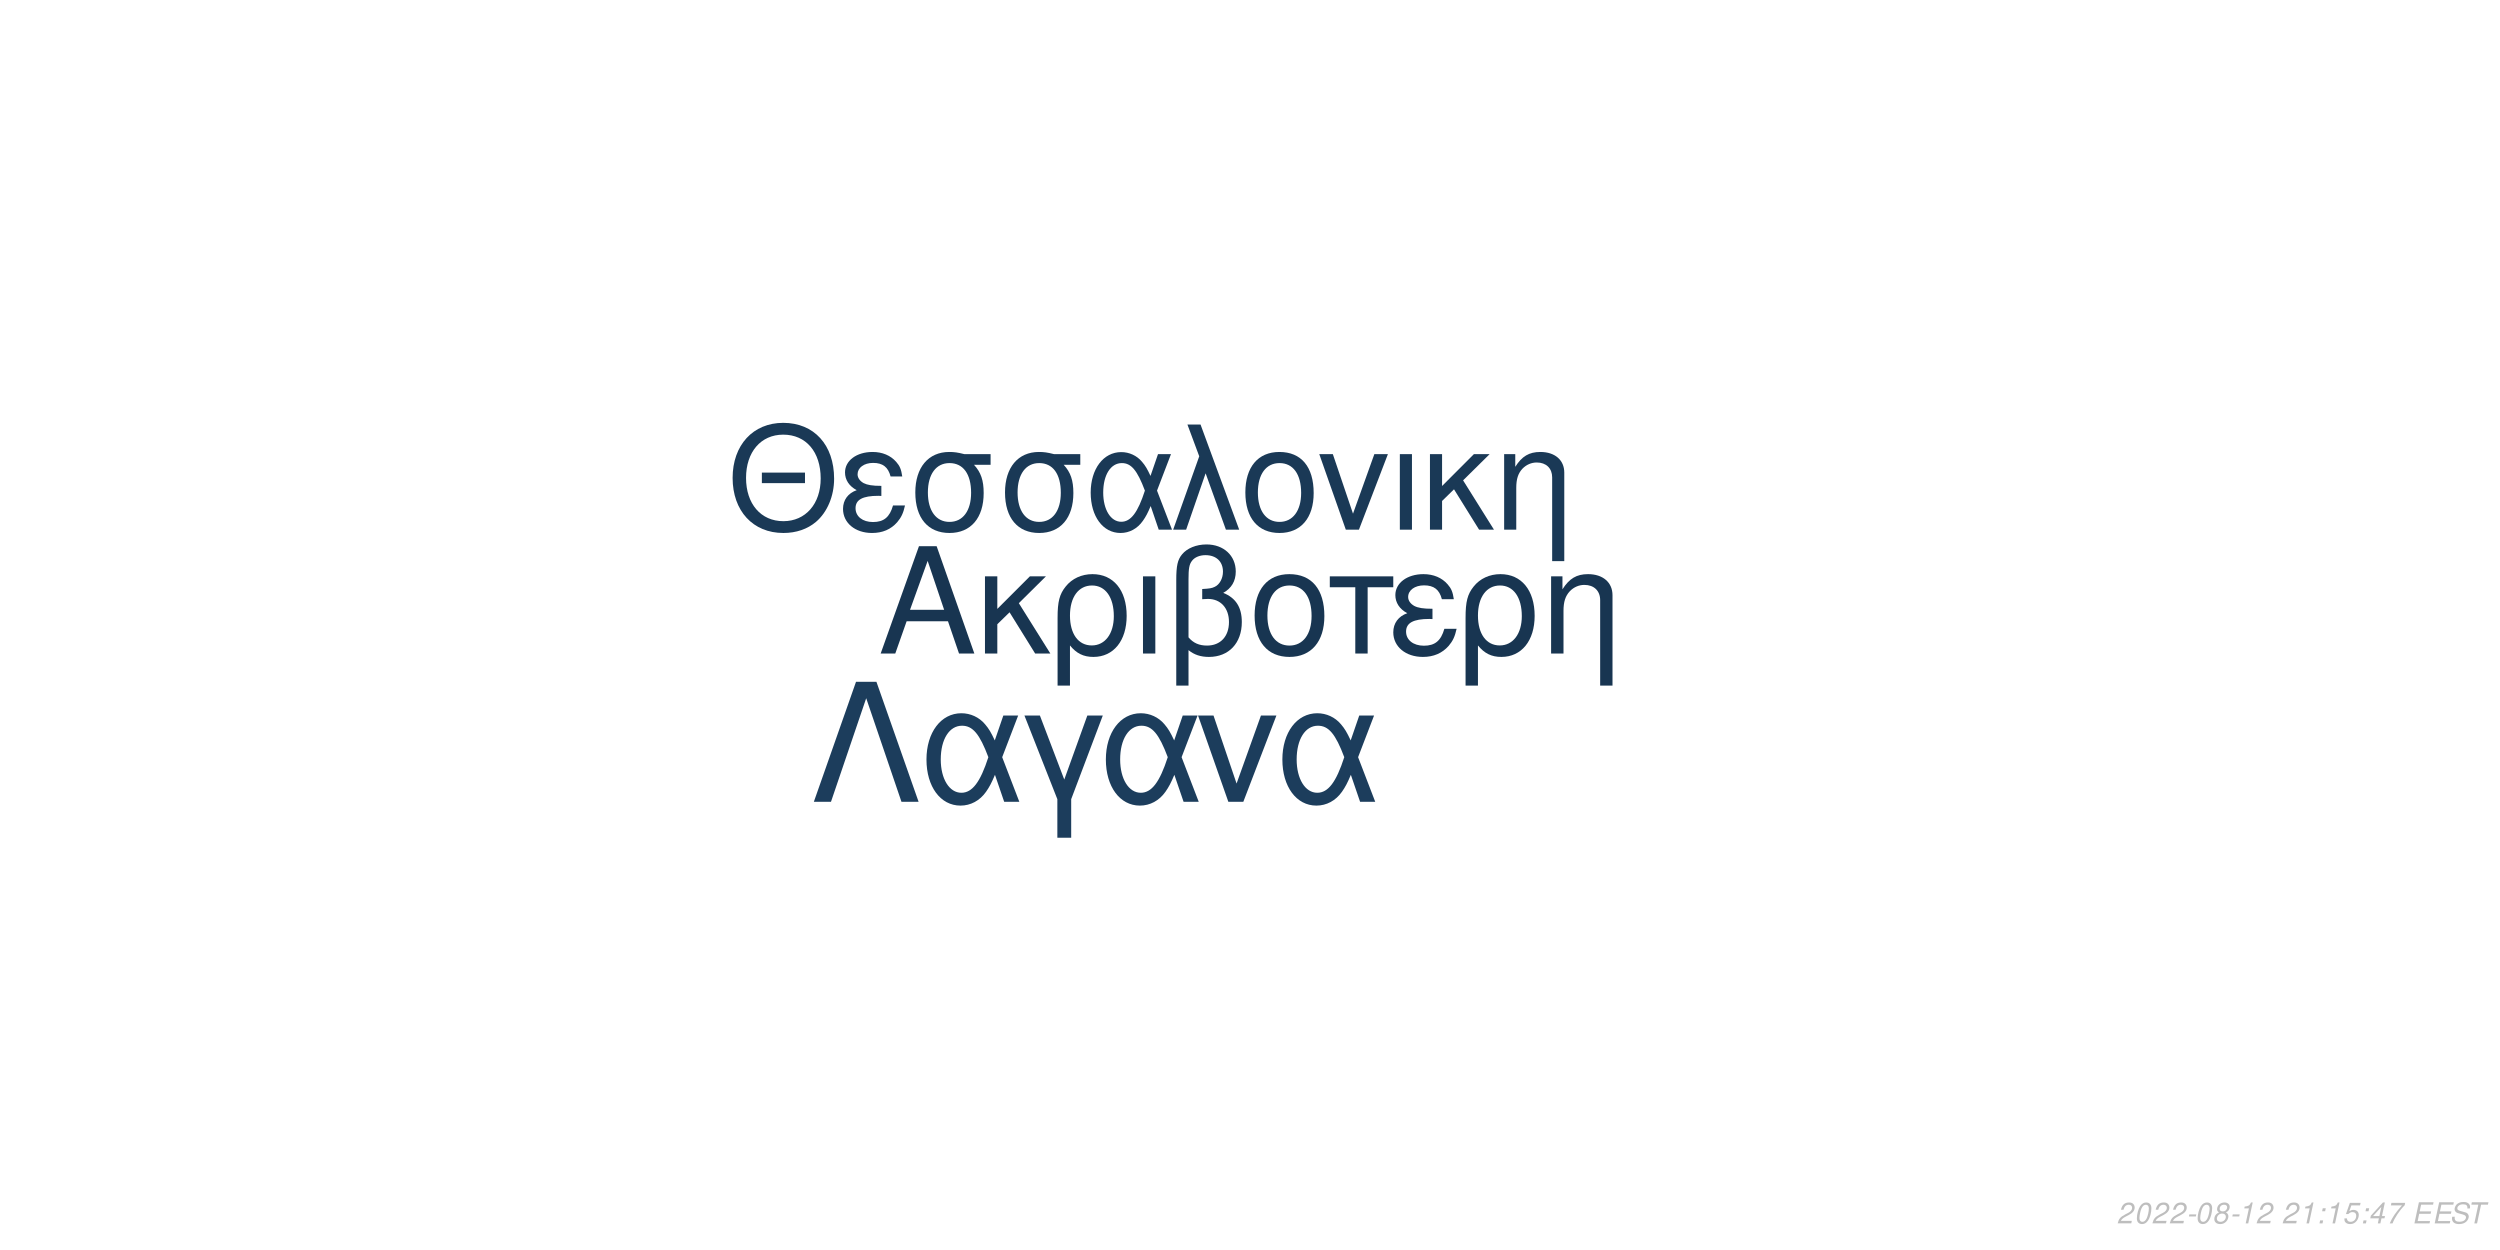
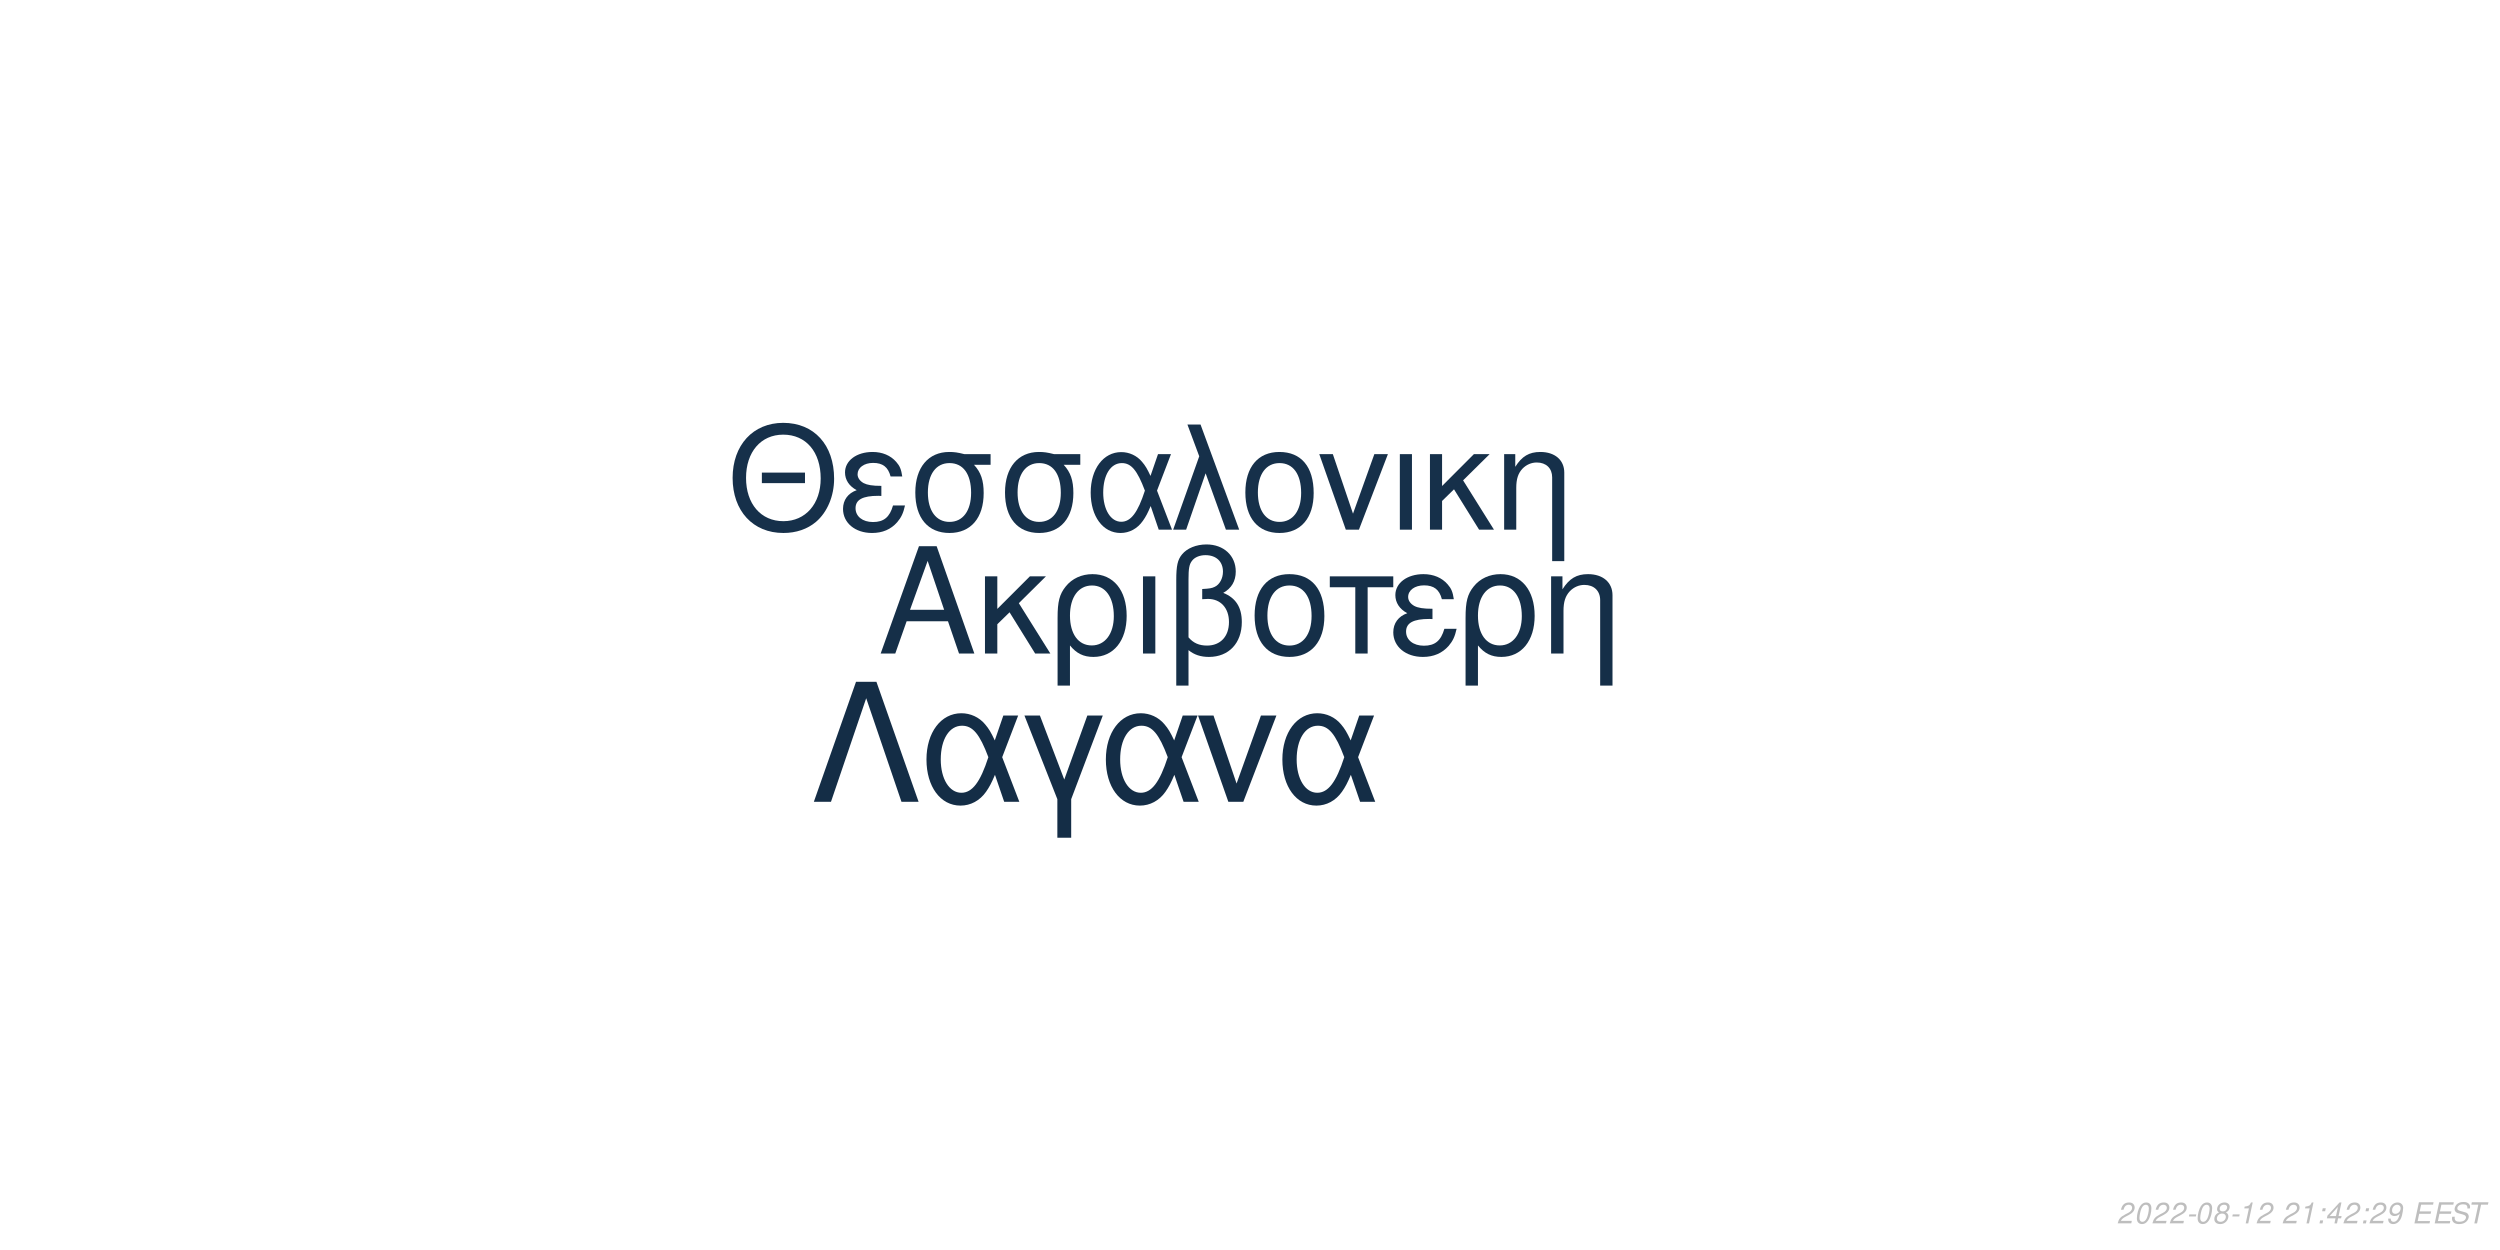
<svg xmlns="http://www.w3.org/2000/svg" xmlns:xlink="http://www.w3.org/1999/xlink" width="864pt" height="432pt" viewBox="0 0 864 432" version="1.1">
  <defs>
    <g>
      <symbol overflow="visible" id="glyph0-0">
        <path style="stroke:none;" d="" />
      </symbol>
      <symbol overflow="visible" id="glyph0-1">
        <path style="stroke:none;" d="M 24.125 -11.141 L 27.938 0 L 33.234 0 L 20.203 -37.094 L 14.094 -37.094 L 0.859 0 L 5.906 0 L 9.828 -11.141 Z M 22.797 -15.109 L 11 -15.109 L 17.094 -32.016 Z M 22.797 -15.109 " />
      </symbol>
      <symbol overflow="visible" id="glyph0-2">
        <path style="stroke:none;" d="M 7.172 -15.422 L 7.172 -26.672 L 2.906 -26.672 L 2.906 0 L 7.172 0 L 7.172 -10.125 L 11.406 -14.25 L 20.25 0 L 25.5 0 L 14.609 -17.406 L 23.969 -26.672 L 18.422 -26.672 Z M 7.172 -15.422 " />
      </symbol>
      <symbol overflow="visible" id="glyph0-3">
        <path style="stroke:none;" d="M 3 11.094 L 7.281 11.094 L 7.281 -2.797 C 9.516 -0.047 11.953 1.172 15.375 1.172 C 22.344 1.172 26.875 -4.422 26.875 -13.031 C 26.875 -21.891 22.297 -27.438 15.062 -27.438 C 11.297 -27.438 7.984 -25.906 5.797 -23.156 C 3.672 -20.516 3 -17.969 3 -12.359 Z M 14.906 -23.516 C 19.547 -23.516 22.438 -19.438 22.438 -12.922 C 22.438 -6.812 19.391 -2.797 14.812 -2.797 C 10.172 -2.797 7.281 -6.766 7.281 -13.125 C 7.281 -19.484 10.234 -23.516 14.906 -23.516 Z M 14.906 -23.516 " />
      </symbol>
      <symbol overflow="visible" id="glyph0-4">
        <path style="stroke:none;" d="M 3.516 0 L 7.781 0 L 7.781 -26.672 L 3.516 -26.672 Z M 3.516 0 " />
      </symbol>
      <symbol overflow="visible" id="glyph0-5">
        <path style="stroke:none;" d="M 4.016 11.094 L 8.25 11.094 L 8.25 -1.172 C 10.172 0.406 12.422 1.172 15.312 1.172 C 22.188 1.172 26.672 -3.609 26.672 -10.891 C 26.672 -15.984 24.578 -19.234 20.25 -20.969 C 23.109 -22.547 24.578 -25.031 24.578 -28.344 C 24.578 -33.844 20.406 -37.703 14.453 -37.703 C 10.938 -37.703 7.734 -36.391 6 -34.25 C 4.484 -32.422 4.016 -30.328 4.016 -25.391 Z M 8.25 -25.656 C 8.25 -29.359 8.5 -30.844 9.469 -32.062 C 10.375 -33.281 12.156 -34 14.094 -34 C 17.812 -34 20.156 -31.812 20.156 -28.297 C 20.156 -25.953 18.984 -23.812 17.297 -23.047 C 16.281 -22.547 15.469 -22.438 12.984 -22.297 L 12.984 -18.781 C 13.734 -18.828 14.344 -18.875 14.969 -18.875 C 19.344 -18.875 22.234 -15.719 22.234 -10.891 C 22.234 -5.906 19.281 -2.75 14.656 -2.75 C 11.953 -2.75 9.922 -3.609 8.25 -5.594 Z M 8.25 -25.656 " />
      </symbol>
      <symbol overflow="visible" id="glyph0-6">
        <path style="stroke:none;" d="M 14.094 -27.438 C 6.562 -27.438 2.094 -22.094 2.094 -13.125 C 2.094 -4.125 6.562 1.172 14.141 1.172 C 21.672 1.172 26.203 -4.172 26.203 -12.922 C 26.203 -22.188 21.828 -27.438 14.094 -27.438 Z M 14.141 -23.516 C 18.938 -23.516 21.781 -19.594 21.781 -12.984 C 21.781 -6.672 18.828 -2.75 14.141 -2.75 C 9.422 -2.75 6.516 -6.672 6.516 -13.125 C 6.516 -19.594 9.422 -23.516 14.141 -23.516 Z M 14.141 -23.516 " />
      </symbol>
      <symbol overflow="visible" id="glyph0-7">
        <path style="stroke:none;" d="M 7.891 0 L 12.156 0 L 12.156 -22.906 L 21.016 -22.906 L 21.016 -26.672 L -0.922 -26.672 L -0.922 -22.906 L 7.891 -22.906 Z M 7.891 0 " />
      </symbol>
      <symbol overflow="visible" id="glyph0-8">
        <path style="stroke:none;" d="M 14.562 -15.469 C 11.344 -15.469 9.562 -15.781 8.297 -16.438 C 6.922 -17.203 6.156 -18.328 6.156 -19.547 C 6.156 -21.891 8.453 -23.562 11.656 -23.562 C 15.062 -23.562 16.953 -22.094 17.812 -18.781 L 21.938 -18.781 C 21.578 -21.266 21.062 -22.5 19.797 -23.922 C 17.812 -26.203 14.906 -27.438 11.453 -27.438 C 5.797 -27.438 1.734 -24.375 1.734 -20.203 C 1.734 -17.609 3.156 -15.375 5.859 -13.938 C 2.797 -12.875 1.016 -10.484 1.016 -7.328 C 1.016 -2.391 5.297 1.172 11.25 1.172 C 14.969 1.172 17.906 -0.109 20.156 -2.641 C 21.578 -4.328 22.297 -5.797 22.906 -8.547 L 18.672 -8.547 C 17.5 -4.422 15.422 -2.703 11.609 -2.703 C 7.938 -2.703 5.438 -4.688 5.438 -7.578 C 5.438 -10.578 7.938 -11.953 13.484 -11.953 C 13.641 -11.953 14.094 -11.953 14.562 -11.906 Z M 14.562 -15.469 " />
      </symbol>
      <symbol overflow="visible" id="glyph0-9">
        <path style="stroke:none;" d="M 3.562 -26.672 L 3.562 0 L 7.844 0 L 7.844 -14.703 C 7.844 -17.906 8.5 -19.891 10.031 -21.531 C 11.406 -22.953 13.188 -23.719 15.062 -23.719 C 18.375 -23.719 20.516 -21.672 20.516 -18.469 L 20.516 11.094 L 24.781 11.094 L 24.781 -20.156 C 24.781 -24.578 21.469 -27.438 16.328 -27.438 C 12.359 -27.438 9.828 -25.906 7.484 -22.188 L 7.484 -26.672 Z M 3.562 -26.672 " />
      </symbol>
      <symbol overflow="visible" id="glyph1-0">
        <path style="stroke:none;" d="" />
      </symbol>
      <symbol overflow="visible" id="glyph1-1">
        <path style="stroke:none;" d="M 26.859 -19.734 L 11.953 -19.734 L 11.953 -16.094 L 26.859 -16.094 Z M 19.328 -36.922 C 8.922 -36.922 1.844 -29.25 1.844 -17.891 C 1.844 -6.484 8.875 1.141 19.391 1.141 C 23.812 1.141 27.703 -0.203 30.641 -2.688 C 34.578 -6.031 36.922 -11.656 36.922 -17.594 C 36.922 -29.297 30 -36.922 19.328 -36.922 Z M 19.328 -32.844 C 27.203 -32.844 32.281 -26.906 32.281 -17.688 C 32.281 -8.922 27.062 -2.938 19.391 -2.938 C 11.609 -2.938 6.484 -8.922 6.484 -17.891 C 6.484 -26.859 11.609 -32.844 19.328 -32.844 Z M 19.328 -32.844 " />
      </symbol>
      <symbol overflow="visible" id="glyph1-2">
        <path style="stroke:none;" d="M 14.25 -15.141 C 11.109 -15.141 9.375 -15.453 8.125 -16.094 C 6.781 -16.844 6.031 -17.938 6.031 -19.141 C 6.031 -21.422 8.266 -23.078 11.406 -23.078 C 14.75 -23.078 16.594 -21.625 17.438 -18.391 L 21.469 -18.391 C 21.125 -20.828 20.625 -22.031 19.391 -23.422 C 17.438 -25.656 14.594 -26.859 11.219 -26.859 C 5.688 -26.859 1.688 -23.875 1.688 -19.781 C 1.688 -17.234 3.094 -15.047 5.734 -13.656 C 2.734 -12.609 1 -10.266 1 -7.172 C 1 -2.344 5.188 1.141 11.016 1.141 C 14.656 1.141 17.547 -0.094 19.734 -2.594 C 21.125 -4.234 21.828 -5.688 22.422 -8.375 L 18.281 -8.375 C 17.141 -4.328 15.094 -2.641 11.359 -2.641 C 7.766 -2.641 5.328 -4.578 5.328 -7.422 C 5.328 -10.359 7.766 -11.703 13.203 -11.703 C 13.359 -11.703 13.797 -11.703 14.25 -11.656 Z M 14.25 -15.141 " />
      </symbol>
      <symbol overflow="visible" id="glyph1-3">
        <path style="stroke:none;" d="M 29 -26.109 L 19.938 -26.109 C 17.594 -26.703 16.438 -26.859 14.703 -26.859 C 7.469 -26.859 2.984 -21.469 2.984 -12.859 C 2.984 -4.031 7.375 1.141 14.797 1.141 C 22.172 1.141 26.609 -4.078 26.609 -12.656 C 26.609 -17.047 25.656 -19.828 23.266 -22.422 L 29 -22.422 Z M 14.797 -23.016 C 19.531 -23.016 22.266 -19.234 22.266 -12.75 C 22.266 -6.531 19.438 -2.688 14.797 -2.688 C 10.172 -2.688 7.328 -6.531 7.328 -12.859 C 7.328 -19.188 10.172 -23.016 14.797 -23.016 Z M 14.797 -23.016 " />
      </symbol>
      <symbol overflow="visible" id="glyph1-4">
        <path style="stroke:none;" d="M 29.344 -26.109 L 24.859 -26.109 L 22.266 -18.578 C 21.125 -21.031 20.484 -22.125 19.328 -23.469 C 17.547 -25.609 14.906 -26.812 12.156 -26.812 C 5.984 -26.812 1.594 -20.984 1.594 -12.812 C 1.594 -4.578 5.828 1.141 11.906 1.141 C 14.953 1.141 17.734 -0.344 19.625 -3.047 C 20.672 -4.531 21.281 -5.688 22.328 -8.172 L 25.109 0 L 29.703 0 L 24.516 -13.5 Z M 20.328 -13.5 C 17.891 -5.922 15.453 -2.734 12.156 -2.734 C 8.516 -2.734 5.922 -6.922 5.922 -12.812 C 5.922 -18.938 8.516 -23.016 12.359 -23.016 C 15.594 -23.016 17.688 -20.531 20.328 -13.5 Z M 20.328 -13.5 " />
      </symbol>
      <symbol overflow="visible" id="glyph1-5">
        <path style="stroke:none;" d="M 1.094 0 L 5.578 0 L 12.312 -19.484 L 19.328 0 L 23.922 0 L 10.562 -36.328 L 6.031 -36.328 L 10.109 -25.359 Z M 1.094 0 " />
      </symbol>
      <symbol overflow="visible" id="glyph1-6">
        <path style="stroke:none;" d="M 13.797 -26.859 C 6.422 -26.859 2.047 -21.625 2.047 -12.859 C 2.047 -4.031 6.422 1.141 13.859 1.141 C 21.234 1.141 25.656 -4.078 25.656 -12.656 C 25.656 -21.719 21.375 -26.859 13.797 -26.859 Z M 13.859 -23.016 C 18.531 -23.016 21.328 -19.188 21.328 -12.703 C 21.328 -6.531 18.438 -2.688 13.859 -2.688 C 9.219 -2.688 6.375 -6.531 6.375 -12.859 C 6.375 -19.188 9.219 -23.016 13.859 -23.016 Z M 13.859 -23.016 " />
      </symbol>
      <symbol overflow="visible" id="glyph1-7">
        <path style="stroke:none;" d="M 14.297 0 L 24.312 -26.109 L 19.625 -26.109 L 12.25 -5.531 L 5.281 -26.109 L 0.594 -26.109 L 9.766 0 Z M 14.297 0 " />
      </symbol>
      <symbol overflow="visible" id="glyph1-8">
        <path style="stroke:none;" d="M 3.438 0 L 7.625 0 L 7.625 -26.109 L 3.438 -26.109 Z M 3.438 0 " />
      </symbol>
      <symbol overflow="visible" id="glyph1-9">
        <path style="stroke:none;" d="M 7.031 -15.094 L 7.031 -26.109 L 2.844 -26.109 L 2.844 0 L 7.031 0 L 7.031 -9.922 L 11.156 -13.953 L 19.828 0 L 24.969 0 L 14.297 -17.047 L 23.469 -26.109 L 18.031 -26.109 Z M 7.031 -15.094 " />
      </symbol>
      <symbol overflow="visible" id="glyph1-10">
        <path style="stroke:none;" d="M 3.484 -26.109 L 3.484 0 L 7.672 0 L 7.672 -14.406 C 7.672 -17.547 8.328 -19.484 9.812 -21.078 C 11.156 -22.469 12.906 -23.219 14.75 -23.219 C 17.984 -23.219 20.078 -21.234 20.078 -18.094 L 20.078 10.859 L 24.266 10.859 L 24.266 -19.734 C 24.266 -24.062 21.031 -26.859 16 -26.859 C 12.109 -26.859 9.609 -25.359 7.328 -21.719 L 7.328 -26.109 Z M 3.484 -26.109 " />
      </symbol>
      <symbol overflow="visible" id="glyph2-0">
        <path style="stroke:none;" d="" />
      </symbol>
      <symbol overflow="visible" id="glyph2-1">
        <path style="stroke:none;" d="M 22.531 -41.484 L 15.484 -41.484 L 0.906 0 L 6.828 0 L 19 -35.797 L 31.188 0 L 37.109 0 Z M 22.531 -41.484 " />
      </symbol>
      <symbol overflow="visible" id="glyph2-2">
        <path style="stroke:none;" d="M 33.516 -29.812 L 28.391 -29.812 L 25.438 -21.219 C 24.125 -24.016 23.391 -25.266 22.078 -26.797 C 20.031 -29.25 17.016 -30.609 13.891 -30.609 C 6.828 -30.609 1.828 -23.953 1.828 -14.625 C 1.828 -5.234 6.656 1.312 13.594 1.312 C 17.078 1.312 20.266 -0.391 22.422 -3.469 C 23.609 -5.172 24.297 -6.484 25.5 -9.328 L 28.688 0 L 33.922 0 L 28 -15.422 Z M 23.219 -15.422 C 20.422 -6.766 17.641 -3.125 13.891 -3.125 C 9.734 -3.125 6.766 -7.906 6.766 -14.625 C 6.766 -21.625 9.734 -26.297 14.109 -26.297 C 17.812 -26.297 20.203 -23.453 23.219 -15.422 Z M 23.219 -15.422 " />
      </symbol>
      <symbol overflow="visible" id="glyph2-3">
        <path style="stroke:none;" d="M 12.062 12.406 L 16.844 12.406 L 16.844 -0.906 L 27.766 -29.812 L 22.422 -29.812 L 14.453 -7.688 L 6.031 -29.812 L 0.688 -29.812 L 12.062 -0.906 Z M 12.062 12.406 " />
      </symbol>
      <symbol overflow="visible" id="glyph2-4">
        <path style="stroke:none;" d="M 16.328 0 L 27.766 -29.812 L 22.422 -29.812 L 14 -6.312 L 6.031 -29.812 L 0.688 -29.812 L 11.156 0 Z M 16.328 0 " />
      </symbol>
      <symbol overflow="visible" id="glyph3-0">
        <path style="stroke:none;" d="" />
      </symbol>
      <symbol overflow="visible" id="glyph3-1">
        <path style="stroke:none;" d="M 5.234 -0.875 L 1.469 -0.875 C 1.641 -1.375 2.203 -1.891 3.109 -2.344 L 4.234 -2.938 C 5.562 -3.625 6.219 -4.469 6.219 -5.484 C 6.219 -5.938 6.062 -6.359 5.797 -6.656 C 5.469 -7.047 4.984 -7.234 4.312 -7.234 C 2.766 -7.234 1.891 -6.453 1.484 -4.734 L 2.375 -4.734 C 2.484 -5.188 2.609 -5.484 2.797 -5.75 C 3.094 -6.203 3.609 -6.453 4.188 -6.453 C 4.891 -6.453 5.344 -6.031 5.344 -5.375 C 5.344 -4.703 4.859 -4.094 4.016 -3.656 L 2.984 -3.125 C 1.234 -2.188 0.797 -1.656 0.344 -0.016 L 5.047 -0.016 Z M 5.234 -0.875 " />
      </symbol>
      <symbol overflow="visible" id="glyph3-2">
        <path style="stroke:none;" d="M 4.203 -7.234 C 3.375 -7.234 2.688 -6.812 2.125 -5.984 C 1.484 -5.047 0.984 -3.188 0.984 -1.734 C 0.984 -1.109 1.172 -0.562 1.484 -0.266 C 1.797 0.047 2.281 0.234 2.766 0.234 C 3.625 0.234 4.281 -0.156 4.859 -1.016 C 5.516 -1.953 6 -3.797 6 -5.266 C 6 -6.5 5.328 -7.234 4.203 -7.234 Z M 4.094 -6.453 C 4.734 -6.453 5.125 -5.984 5.125 -5.156 C 5.125 -4.203 4.781 -2.625 4.406 -1.812 C 3.984 -0.938 3.516 -0.547 2.875 -0.547 C 2.25 -0.547 1.875 -1.031 1.875 -1.828 C 1.875 -2.797 2.203 -4.344 2.594 -5.203 C 2.984 -6.047 3.453 -6.453 4.094 -6.453 Z M 4.094 -6.453 " />
      </symbol>
      <symbol overflow="visible" id="glyph3-3">
        <path style="stroke:none;" d="M 3.516 -3.125 L 1.125 -3.125 L 0.969 -2.406 L 3.359 -2.406 Z M 3.516 -3.125 " />
      </symbol>
      <symbol overflow="visible" id="glyph3-4">
        <path style="stroke:none;" d="M 4.766 -3.797 C 5.078 -3.969 5.234 -4.078 5.438 -4.234 C 5.812 -4.594 6.062 -5.172 6.062 -5.734 C 6.062 -6.625 5.344 -7.234 4.266 -7.234 C 2.812 -7.234 1.703 -6.219 1.703 -4.875 C 1.703 -4.406 1.875 -4.125 2.359 -3.812 C 1.297 -3.312 0.75 -2.516 0.75 -1.469 C 0.75 -0.438 1.547 0.234 2.812 0.234 C 3.656 0.234 4.359 -0.094 4.938 -0.734 C 5.359 -1.234 5.609 -1.859 5.609 -2.438 C 5.609 -3.047 5.312 -3.516 4.766 -3.797 Z M 4.109 -6.453 C 4.797 -6.453 5.188 -6.125 5.188 -5.578 C 5.188 -5.266 5.062 -4.922 4.859 -4.672 C 4.562 -4.312 4.188 -4.156 3.656 -4.156 C 2.984 -4.156 2.594 -4.453 2.594 -4.984 C 2.594 -5.859 3.203 -6.453 4.109 -6.453 Z M 3.453 -3.406 C 4.234 -3.406 4.734 -2.984 4.734 -2.312 C 4.734 -1.312 3.922 -0.547 2.875 -0.547 C 2.125 -0.547 1.625 -0.969 1.625 -1.625 C 1.625 -2.609 2.438 -3.406 3.453 -3.406 Z M 3.453 -3.406 " />
      </symbol>
      <symbol overflow="visible" id="glyph3-5">
        <path style="stroke:none;" d="M 3.703 -5.188 L 2.594 0 L 3.469 0 L 5.016 -7.234 L 4.438 -7.234 C 3.906 -6.156 3.688 -6.016 2.234 -5.812 L 2.109 -5.188 Z M 3.703 -5.188 " />
      </symbol>
      <symbol overflow="visible" id="glyph3-6">
        <path style="stroke:none;" d="" />
      </symbol>
      <symbol overflow="visible" id="glyph3-7">
        <path style="stroke:none;" d="M 2.359 -1.031 L 1.312 -1.031 L 1.094 0 L 2.141 0 Z M 3.266 -5.234 L 2.219 -5.234 L 2 -4.203 L 3.047 -4.203 Z M 3.266 -5.234 " />
      </symbol>
      <symbol overflow="visible" id="glyph3-8">
-         <path style="stroke:none;" d="M 6.297 -7.094 L 2.594 -7.094 L 1.234 -3.234 L 2.047 -3.234 C 2.656 -3.766 2.938 -3.906 3.531 -3.906 C 4.328 -3.906 4.797 -3.453 4.797 -2.688 C 4.797 -1.438 3.969 -0.547 2.828 -0.547 C 2.031 -0.547 1.609 -0.938 1.578 -1.734 L 0.703 -1.734 L 0.703 -1.516 C 0.703 -0.938 0.844 -0.547 1.188 -0.266 C 1.562 0.062 2.078 0.234 2.703 0.234 C 3.656 0.234 4.391 -0.156 4.984 -0.922 C 5.422 -1.5 5.672 -2.234 5.672 -2.953 C 5.672 -4 4.938 -4.672 3.812 -4.672 C 3.328 -4.672 2.906 -4.547 2.406 -4.234 L 3.109 -6.219 L 6.109 -6.219 Z M 6.297 -7.094 " />
+         <path style="stroke:none;" d="M 3.625 -1.75 L 3.266 0 L 4.141 0 L 4.516 -1.75 L 5.562 -1.75 L 5.734 -2.531 L 4.688 -2.531 L 5.688 -7.234 L 5.016 -7.234 L 0.844 -2.672 L 0.641 -1.75 Z M 3.797 -2.531 L 1.594 -2.531 L 4.469 -5.703 Z M 3.797 -2.531 " />
      </symbol>
      <symbol overflow="visible" id="glyph3-9">
-         <path style="stroke:none;" d="M 3.625 -1.75 L 3.266 0 L 4.141 0 L 4.516 -1.75 L 5.562 -1.75 L 5.734 -2.531 L 4.688 -2.531 L 5.688 -7.234 L 5.016 -7.234 L 0.844 -2.672 L 0.641 -1.75 Z M 3.797 -2.531 L 1.594 -2.531 L 4.469 -5.703 Z M 3.797 -2.531 " />
+         <path style="stroke:none;" d="M 0.844 -1.656 C 0.844 -1.547 0.844 -1.438 0.844 -1.375 C 0.844 -0.406 1.531 0.234 2.578 0.234 C 3.203 0.234 3.766 0.016 4.297 -0.438 C 4.938 -1 5.312 -1.656 5.594 -2.719 C 5.844 -3.672 6.016 -4.766 6.016 -5.375 C 6.016 -5.844 5.844 -6.328 5.547 -6.656 C 5.203 -7.031 4.703 -7.234 4.062 -7.234 C 2.516 -7.234 1.297 -5.938 1.297 -4.266 C 1.297 -3.203 1.984 -2.547 3.047 -2.547 C 3.484 -2.547 3.953 -2.672 4.281 -2.891 C 4.406 -2.984 4.547 -3.078 4.828 -3.344 C 4.438 -1.484 3.703 -0.547 2.703 -0.547 C 2.109 -0.547 1.719 -0.938 1.719 -1.547 L 1.719 -1.656 Z M 3.953 -6.453 C 4.625 -6.453 5.141 -5.953 5.141 -5.281 C 5.141 -4.188 4.312 -3.312 3.297 -3.312 C 2.594 -3.312 2.172 -3.734 2.172 -4.453 C 2.172 -5.562 2.984 -6.453 3.953 -6.453 Z M 3.953 -6.453 " />
      </symbol>
      <symbol overflow="visible" id="glyph3-10">
-         <path style="stroke:none;" d="M 6.703 -7.094 L 1.953 -7.094 L 1.766 -6.219 L 5.594 -6.219 C 3.344 -3.688 2.266 -2.109 1.375 0 L 2.344 0 C 3.031 -1.906 4.828 -4.594 6.547 -6.281 Z M 6.703 -7.094 " />
+         <path style="stroke:none;" d="M 2.547 -3.312 L 6.5 -3.312 L 6.688 -4.141 L 2.719 -4.141 L 3.219 -6.469 L 7.344 -6.469 L 7.516 -7.297 L 2.453 -7.297 L 0.906 0 L 6.125 0 L 6.297 -0.812 L 2.016 -0.812 Z M 2.547 -3.312 " />
      </symbol>
      <symbol overflow="visible" id="glyph3-11">
-         <path style="stroke:none;" d="M 2.547 -3.312 L 6.5 -3.312 L 6.688 -4.141 L 2.719 -4.141 L 3.219 -6.469 L 7.344 -6.469 L 7.516 -7.297 L 2.453 -7.297 L 0.906 0 L 6.125 0 L 6.297 -0.812 L 2.016 -0.812 Z M 2.547 -3.312 " />
+         <path style="stroke:none;" d="M 7.062 -5.156 C 7.125 -5.438 7.141 -5.562 7.141 -5.703 C 7.141 -6.156 6.938 -6.594 6.594 -6.891 C 6.188 -7.25 5.656 -7.406 4.875 -7.406 C 3.844 -7.406 3.047 -7.125 2.5 -6.562 C 2.094 -6.141 1.781 -5.438 1.781 -4.922 C 1.781 -4.297 2.219 -3.766 2.891 -3.562 L 4.594 -3.094 C 5.406 -2.859 5.734 -2.578 5.734 -2.094 C 5.734 -1.781 5.547 -1.406 5.266 -1.141 C 4.844 -0.766 4.266 -0.578 3.453 -0.578 C 2.328 -0.578 1.812 -0.984 1.812 -1.906 C 1.812 -2.047 1.812 -2.125 1.844 -2.312 L 0.984 -2.312 C 0.906 -2.062 0.891 -1.906 0.891 -1.688 C 0.891 -0.484 1.797 0.234 3.297 0.234 C 4.359 0.234 5.234 -0.062 5.812 -0.609 C 6.344 -1.078 6.688 -1.797 6.688 -2.375 C 6.688 -2.641 6.609 -2.906 6.453 -3.156 C 6.234 -3.5 5.938 -3.703 5.469 -3.828 L 3.75 -4.312 C 2.984 -4.547 2.734 -4.734 2.734 -5.188 C 2.734 -5.547 2.875 -5.844 3.188 -6.109 C 3.547 -6.438 4.031 -6.594 4.703 -6.594 C 5.266 -6.594 5.688 -6.484 5.906 -6.297 C 6.094 -6.125 6.219 -5.797 6.219 -5.516 C 6.219 -5.422 6.203 -5.344 6.188 -5.156 Z M 7.062 -5.156 " />
      </symbol>
      <symbol overflow="visible" id="glyph3-12">
-         <path style="stroke:none;" d="M 7.062 -5.156 C 7.125 -5.438 7.141 -5.562 7.141 -5.703 C 7.141 -6.156 6.938 -6.594 6.594 -6.891 C 6.188 -7.25 5.656 -7.406 4.875 -7.406 C 3.844 -7.406 3.047 -7.125 2.5 -6.562 C 2.094 -6.141 1.781 -5.438 1.781 -4.922 C 1.781 -4.297 2.219 -3.766 2.891 -3.562 L 4.594 -3.094 C 5.406 -2.859 5.734 -2.578 5.734 -2.094 C 5.734 -1.781 5.547 -1.406 5.266 -1.141 C 4.844 -0.766 4.266 -0.578 3.453 -0.578 C 2.328 -0.578 1.812 -0.984 1.812 -1.906 C 1.812 -2.047 1.812 -2.125 1.844 -2.312 L 0.984 -2.312 C 0.906 -2.062 0.891 -1.906 0.891 -1.688 C 0.891 -0.484 1.797 0.234 3.297 0.234 C 4.359 0.234 5.234 -0.062 5.812 -0.609 C 6.344 -1.078 6.688 -1.797 6.688 -2.375 C 6.688 -2.641 6.609 -2.906 6.453 -3.156 C 6.234 -3.5 5.938 -3.703 5.469 -3.828 L 3.75 -4.312 C 2.984 -4.547 2.734 -4.734 2.734 -5.188 C 2.734 -5.547 2.875 -5.844 3.188 -6.109 C 3.547 -6.438 4.031 -6.594 4.703 -6.594 C 5.266 -6.594 5.688 -6.484 5.906 -6.297 C 6.094 -6.125 6.219 -5.797 6.219 -5.516 C 6.219 -5.422 6.203 -5.344 6.188 -5.156 Z M 7.062 -5.156 " />
-       </symbol>
-       <symbol overflow="visible" id="glyph3-13">
        <path style="stroke:none;" d="M 4.938 -6.469 L 7.312 -6.469 L 7.484 -7.297 L 1.75 -7.297 L 1.578 -6.469 L 3.984 -6.469 L 2.609 0 L 3.547 0 Z M 4.938 -6.469 " />
      </symbol>
    </g>
  </defs>
  <g id="surface1">
    <rect x="0" y="0" width="864" height="432" style="fill:rgb(100%,100%,100%);fill-opacity:1;stroke:none;" />
-     <g style="fill:rgb(9.412%,20.784%,31.765%);fill-opacity:1;">
+     <g style="fill:rgb(8.235%,18.431%,28.235%);fill-opacity:1;">
      <use xlink:href="#glyph0-1" x="303.5" y="225.861" />
      <use xlink:href="#glyph0-2" x="337.5" y="225.861" />
      <use xlink:href="#glyph0-3" x="362.5" y="225.861" />
      <use xlink:href="#glyph0-4" x="391.5" y="225.861" />
      <use xlink:href="#glyph0-5" x="402.5" y="225.861" />
      <use xlink:href="#glyph0-6" x="431.5" y="225.861" />
      <use xlink:href="#glyph0-7" x="460.5" y="225.861" />
      <use xlink:href="#glyph0-8" x="480.5" y="225.861" />
      <use xlink:href="#glyph0-3" x="503.5" y="225.861" />
      <use xlink:href="#glyph0-9" x="532.5" y="225.861" />
    </g>
-     <g style="fill:rgb(10.196%,22.353%,33.725%);fill-opacity:1;">
+     <g style="fill:rgb(8.627%,18.824%,29.02%);fill-opacity:1;">
      <use xlink:href="#glyph1-1" x="251.348" y="183.058" />
      <use xlink:href="#glyph1-2" x="290.348" y="183.058" />
      <use xlink:href="#glyph1-3" x="313.348" y="183.058" />
      <use xlink:href="#glyph1-3" x="344.348" y="183.058" />
      <use xlink:href="#glyph1-4" x="375.348" y="183.058" />
      <use xlink:href="#glyph1-5" x="404.348" y="183.058" />
      <use xlink:href="#glyph1-6" x="428.348" y="183.058" />
      <use xlink:href="#glyph1-7" x="455.348" y="183.058" />
      <use xlink:href="#glyph1-8" x="480.348" y="183.058" />
      <use xlink:href="#glyph1-9" x="491.348" y="183.058" />
      <use xlink:href="#glyph1-10" x="516.348" y="183.058" />
    </g>
-     <g style="fill:rgb(10.98%,23.922%,36.078%);fill-opacity:1;">
+     <g style="fill:rgb(7.843%,17.647%,27.451%);fill-opacity:1;">
      <use xlink:href="#glyph2-1" x="280.359" y="277.105" />
      <use xlink:href="#glyph2-2" x="318.359" y="277.105" />
      <use xlink:href="#glyph2-3" x="353.359" y="277.105" />
      <use xlink:href="#glyph2-2" x="380.359" y="277.105" />
      <use xlink:href="#glyph2-4" x="413.359" y="277.105" />
      <use xlink:href="#glyph2-2" x="441.359" y="277.105" />
    </g>
    <g style="fill:rgb(74.51%,74.51%,74.51%);fill-opacity:1;">
      <use xlink:href="#glyph3-1" x="731.52" y="422.81" />
      <use xlink:href="#glyph3-2" x="737.52" y="422.81" />
      <use xlink:href="#glyph3-1" x="743.52" y="422.81" />
      <use xlink:href="#glyph3-1" x="749.52" y="422.81" />
      <use xlink:href="#glyph3-3" x="755.52" y="422.81" />
      <use xlink:href="#glyph3-2" x="758.52" y="422.81" />
      <use xlink:href="#glyph3-4" x="764.52" y="422.81" />
      <use xlink:href="#glyph3-3" x="770.52" y="422.81" />
      <use xlink:href="#glyph3-5" x="773.52" y="422.81" />
      <use xlink:href="#glyph3-1" x="779.52" y="422.81" />
      <use xlink:href="#glyph3-6" x="785.52" y="422.81" />
      <use xlink:href="#glyph3-1" x="788.52" y="422.81" />
      <use xlink:href="#glyph3-5" x="794.52" y="422.81" />
      <use xlink:href="#glyph3-7" x="800.52" y="422.81" />
-       <use xlink:href="#glyph3-5" x="803.52" y="422.81" />
-       <use xlink:href="#glyph3-8" x="809.52" y="422.81" />
+       <use xlink:href="#glyph3-8" x="803.52" y="422.81" />
+       <use xlink:href="#glyph3-1" x="809.52" y="422.81" />
      <use xlink:href="#glyph3-7" x="815.52" y="422.81" />
-       <use xlink:href="#glyph3-9" x="818.52" y="422.81" />
-       <use xlink:href="#glyph3-10" x="824.52" y="422.81" />
+       <use xlink:href="#glyph3-1" x="818.52" y="422.81" />
+       <use xlink:href="#glyph3-9" x="824.52" y="422.81" />
      <use xlink:href="#glyph3-6" x="830.52" y="422.81" />
-       <use xlink:href="#glyph3-11" x="833.52" y="422.81" />
-       <use xlink:href="#glyph3-11" x="840.52" y="422.81" />
-       <use xlink:href="#glyph3-12" x="846.52" y="422.81" />
-       <use xlink:href="#glyph3-13" x="852.52" y="422.81" />
+       <use xlink:href="#glyph3-10" x="833.52" y="422.81" />
+       <use xlink:href="#glyph3-10" x="840.52" y="422.81" />
+       <use xlink:href="#glyph3-11" x="846.52" y="422.81" />
+       <use xlink:href="#glyph3-12" x="852.52" y="422.81" />
    </g>
  </g>
</svg>
